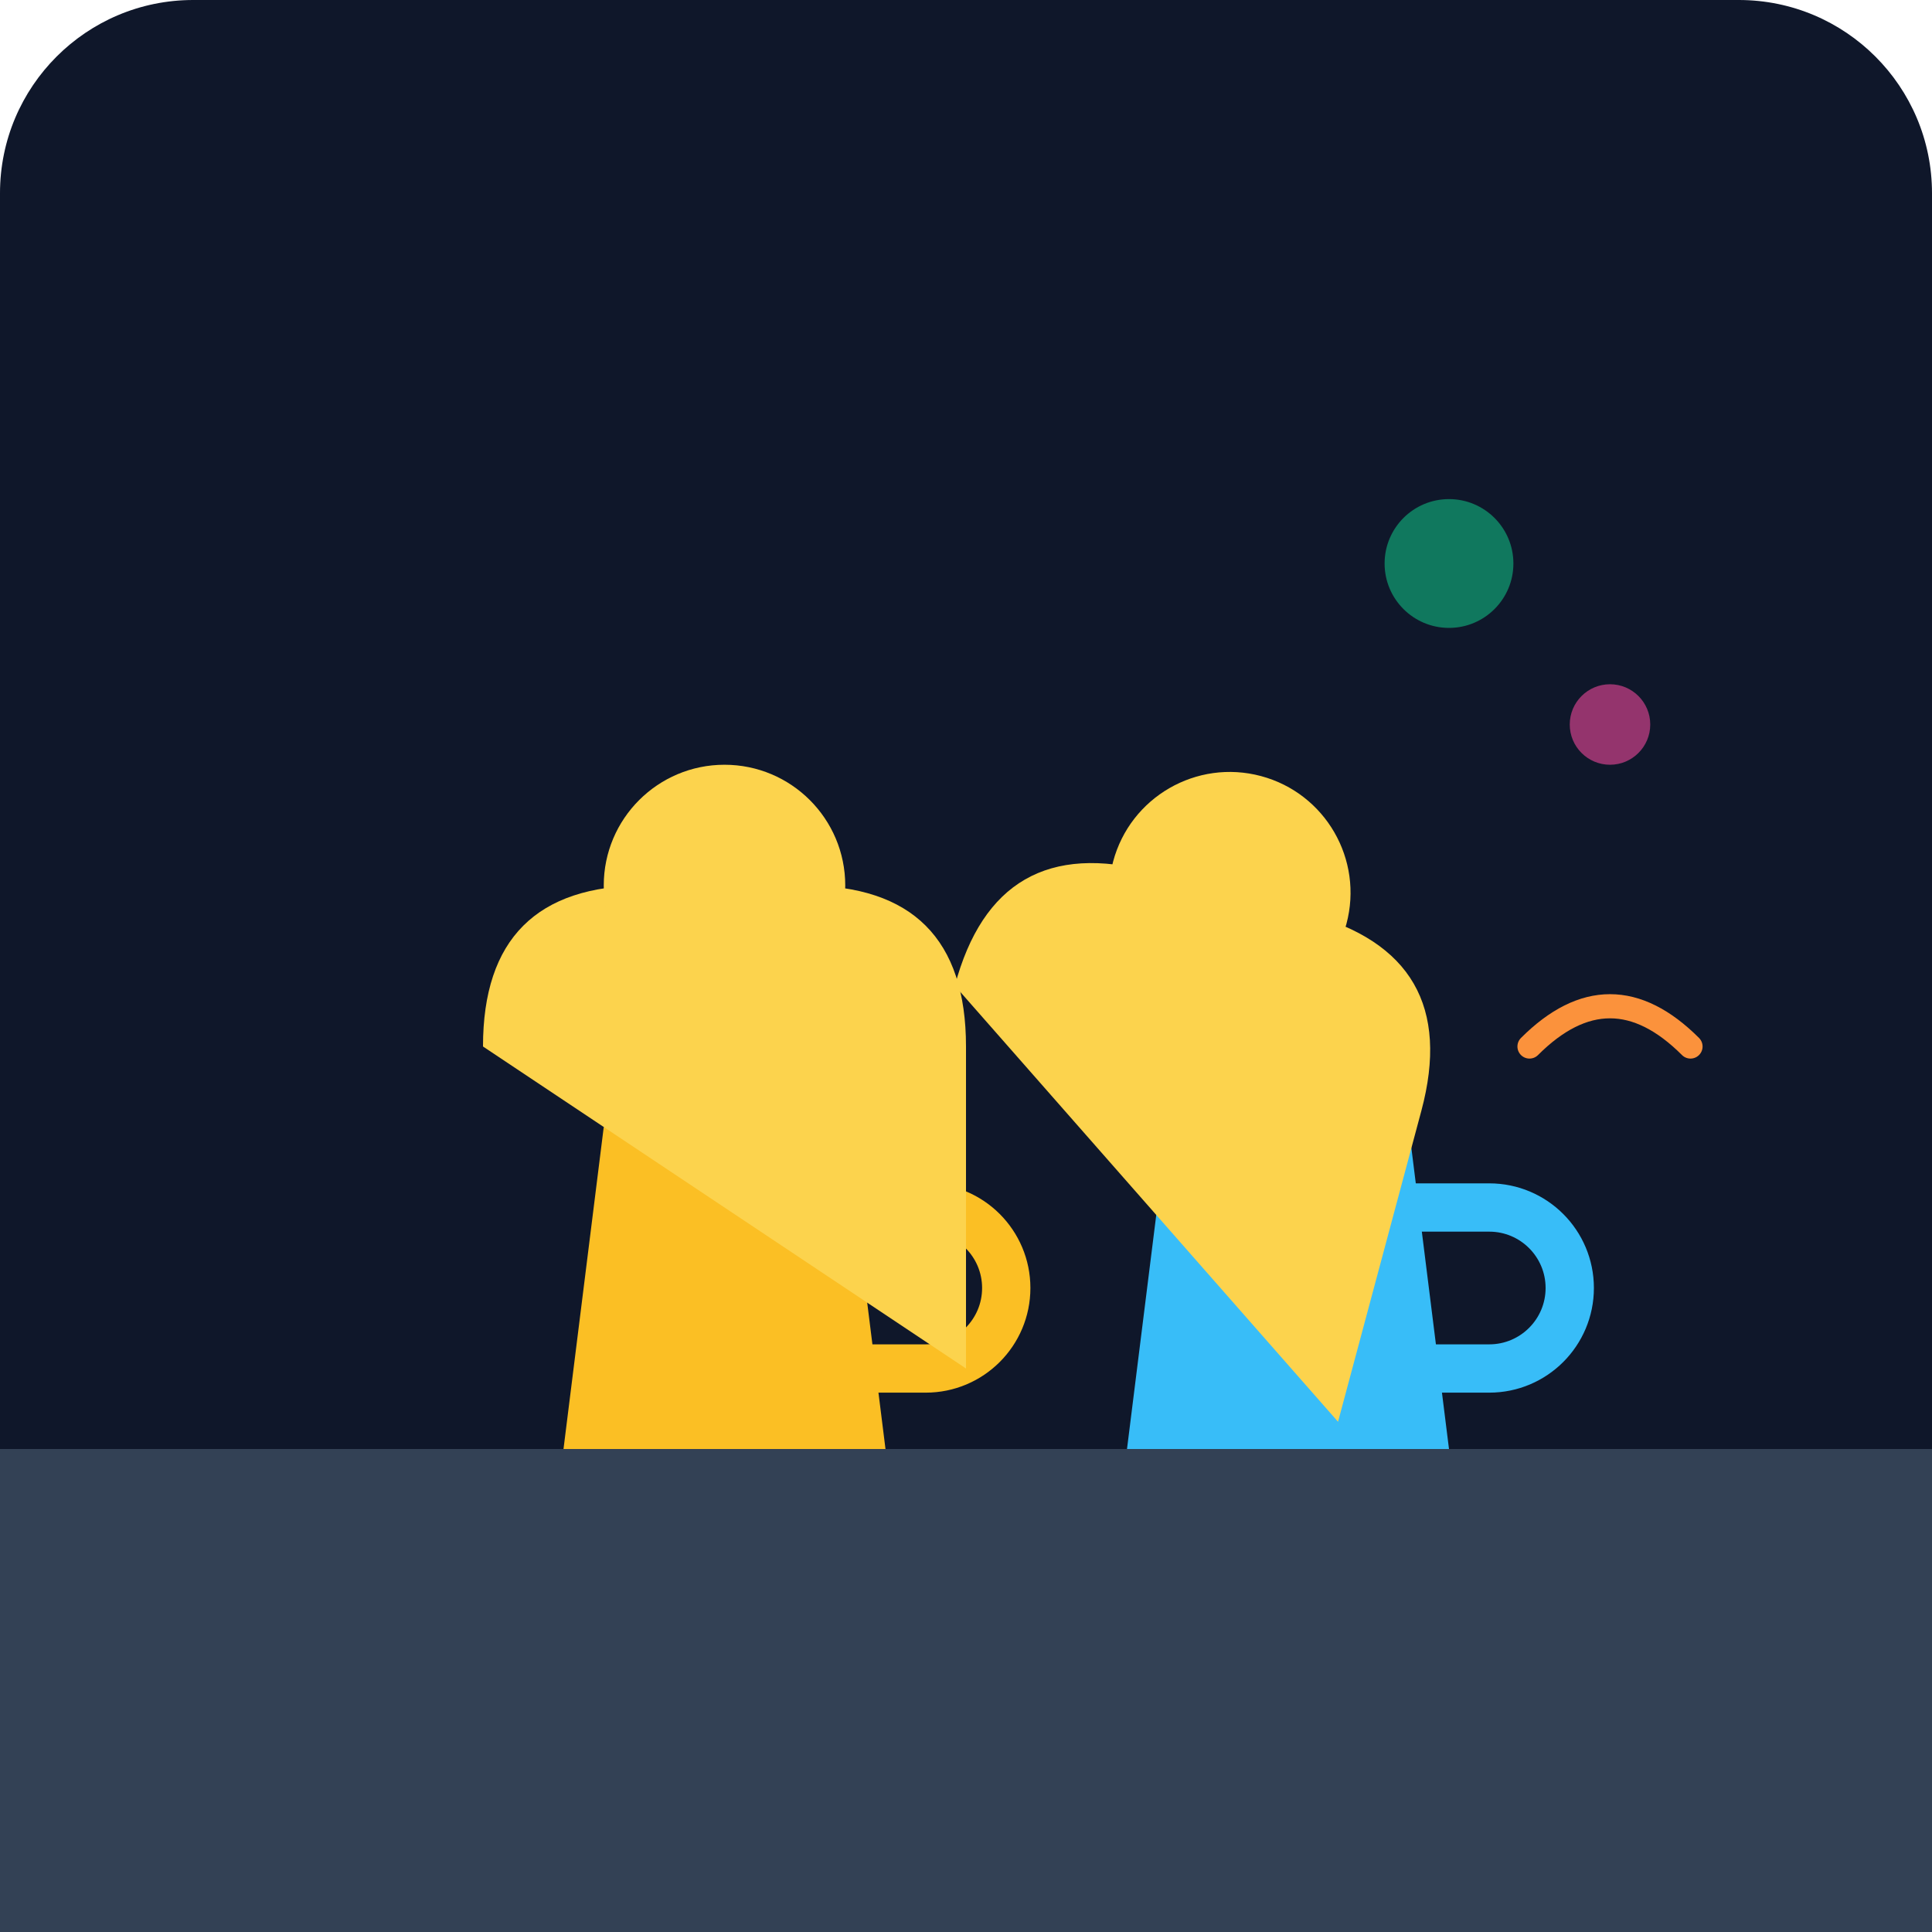
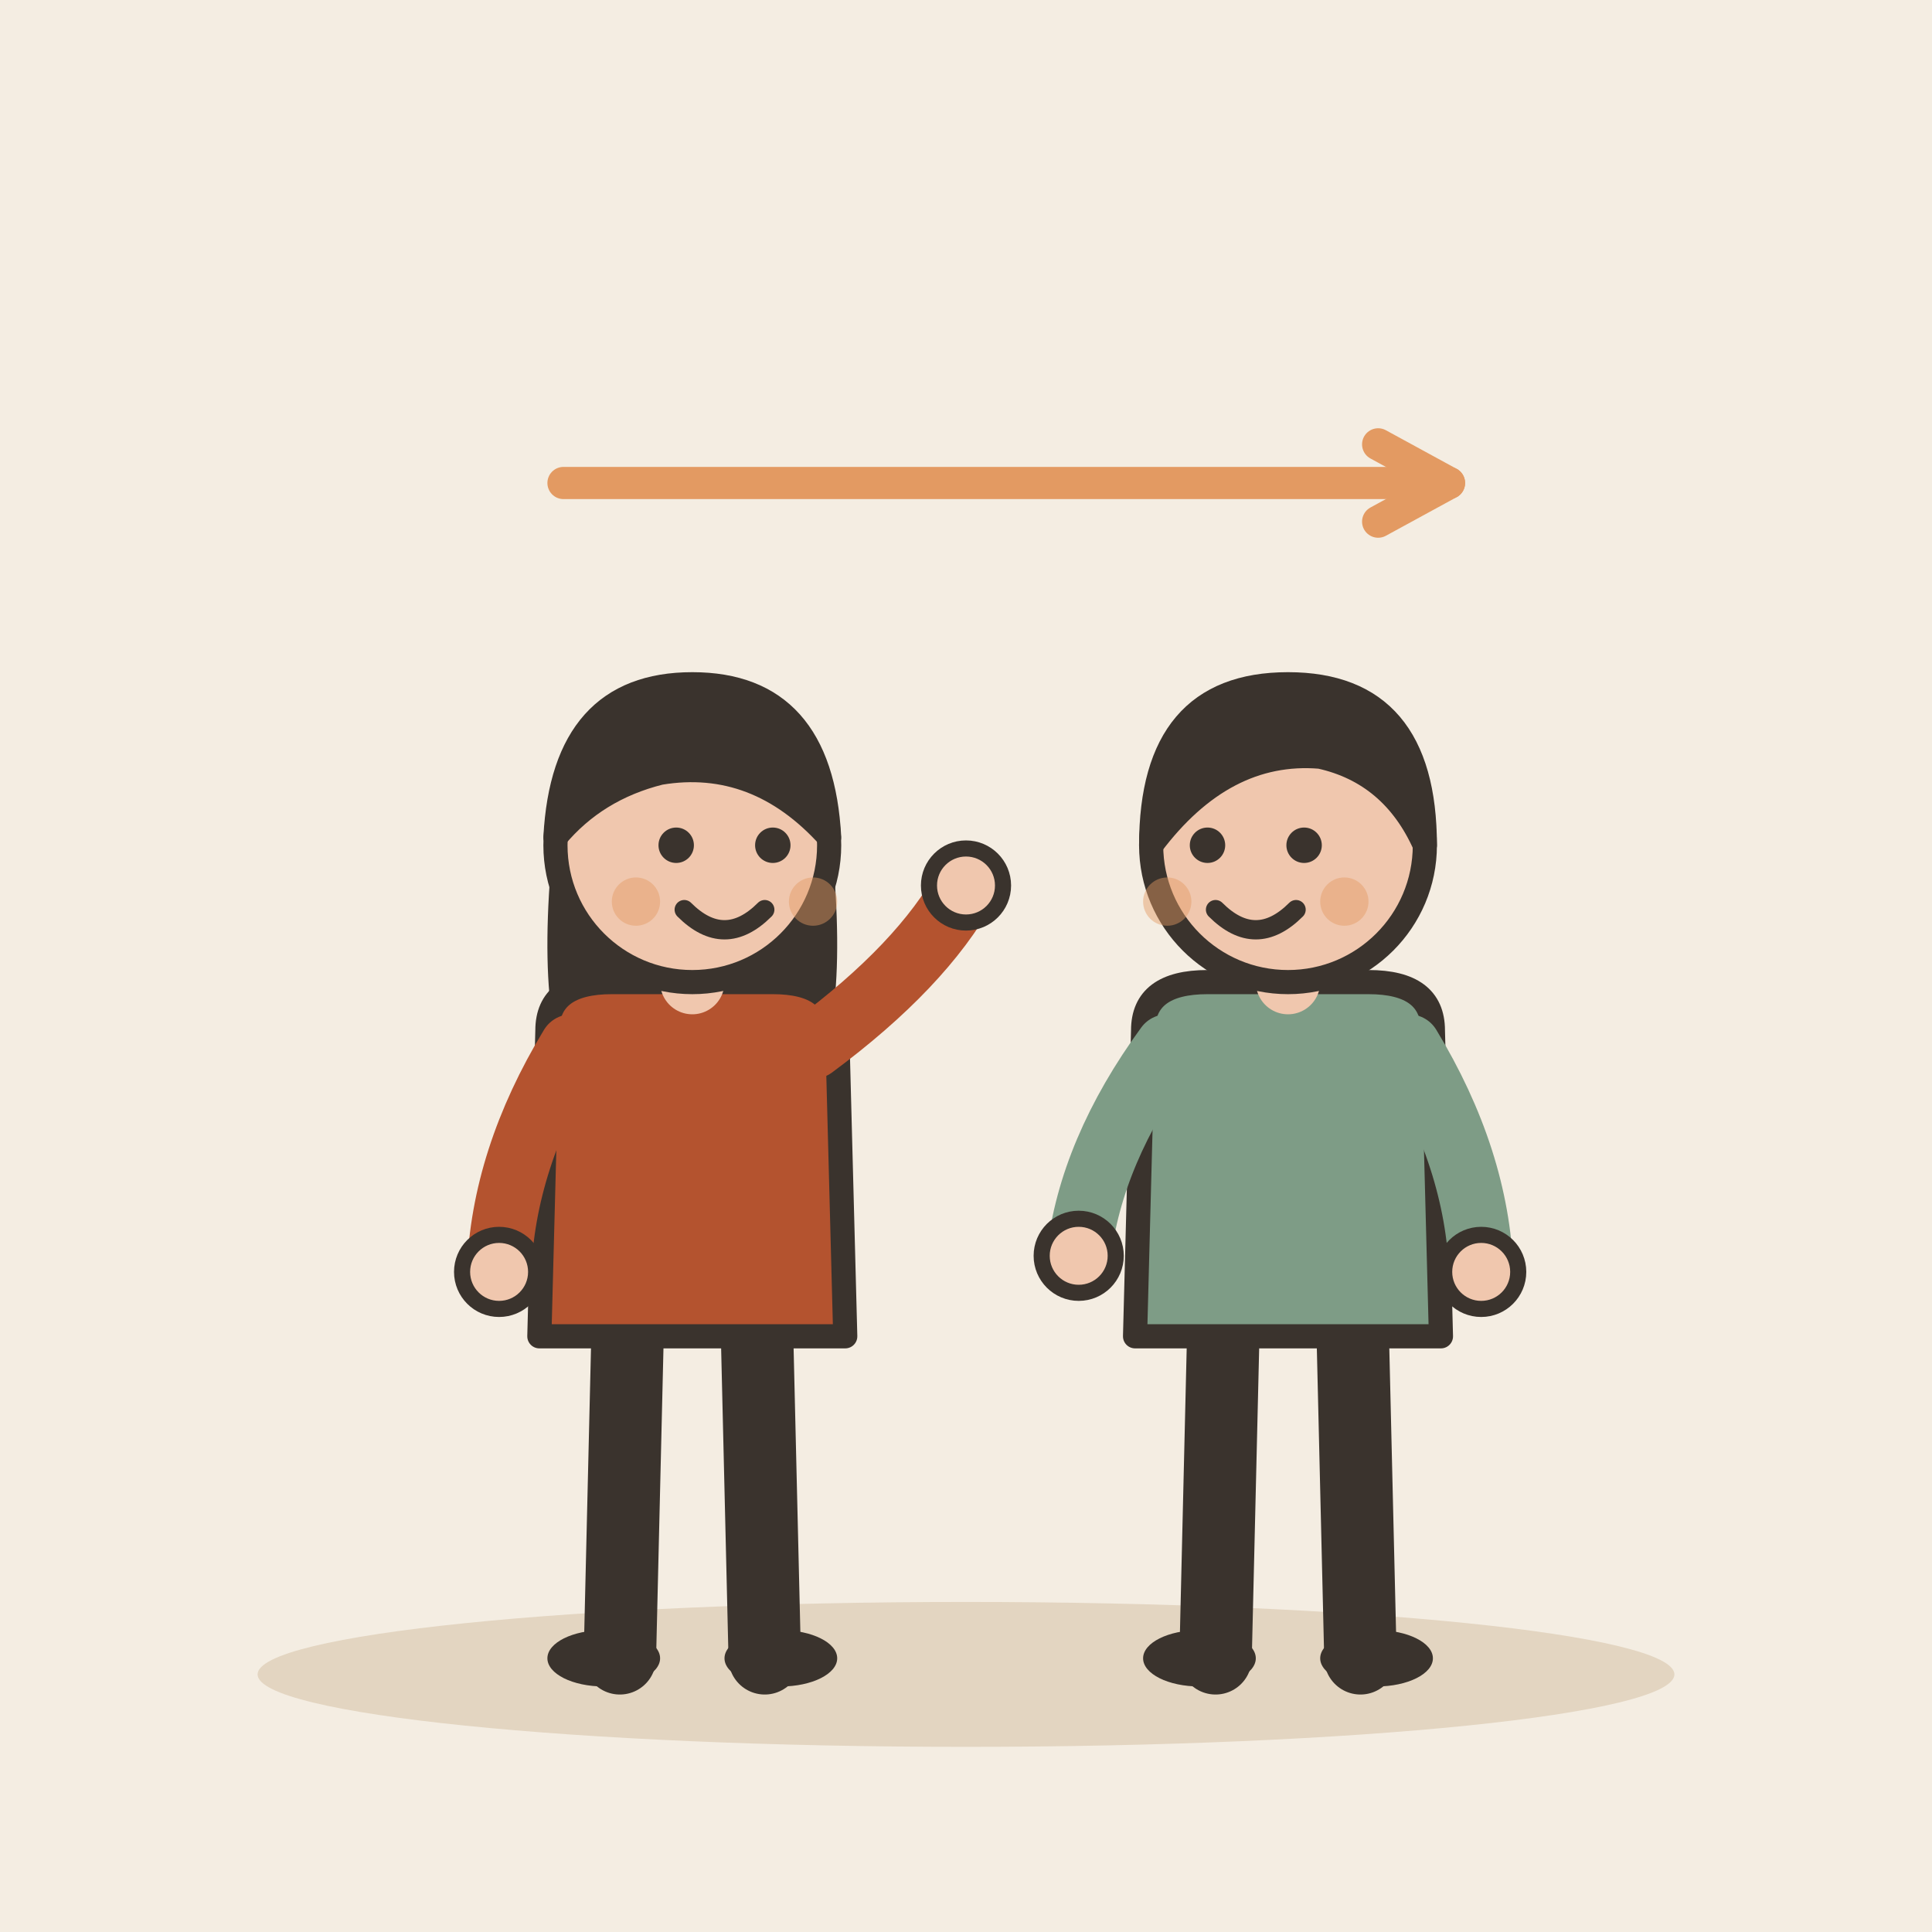
- <svg xmlns="http://www.w3.org/2000/svg" viewBox="0 0 240 240">
-   <defs>
-     <linearGradient id="bg" x1="0" y1="0" x2="0" y2="240">
-       <stop offset="0%" stop-color="#0f172a" />
-       <stop offset="100%" stop-color="#1e293b" />
-     </linearGradient>
-   </defs>
-   <rect width="240" height="240" rx="24" fill="url(#bg)" />
-   <path d="M0 180 L240 180 L240 240 L0 240 Z" fill="#334155" />
-   <g transform="translate(60, 120)">
-     <path d="M10 60 L50 60 L45 20 L15 20 Z" fill="#fbbf24" />
-     <path d="M45 30 L55 30 A 10 10 0 0 1 55 50 L45 50" fill="none" stroke="#fbbf24" stroke-width="6" stroke-linecap="round" />
+ <svg xmlns="http://www.w3.org/2000/svg" viewBox="0 0 240 240" data-style="editorial">
+   <rect width="240" height="240" fill="#F4EDE2" />
+   <ellipse cx="120" cy="208" rx="88" ry="9" fill="#E3D5C1" />
+   <g transform="translate(86 206)">
+     <path d="M-8 -42L-9 0" stroke="#3A332D" stroke-width="9" stroke-linecap="round" fill="none" />
+     <path d="M8 -42L9 0" stroke="#3A332D" stroke-width="9" stroke-linecap="round" fill="none" />
+     <ellipse cx="-11" cy="0" rx="7" ry="3.5" fill="#3A332D" />
+     <ellipse cx="11" cy="0" rx="7" ry="3.5" fill="#3A332D" />
+     <path d="M-17 -104Q-20 -78 -14 -70L-6 -78L6 -78L14 -70Q20 -78 17 -104Z" fill="#3A332D" />
+     <path d="M-18 -78Q-18 -84 -10 -84L10 -84Q18 -84 18 -78L19 -40L-19 -40Z" fill="#B4532F" stroke="#3A332D" stroke-width="3" stroke-linecap="round" stroke-linejoin="round" />
+     <path d="M-15 -76Q-23.5 -62 -24 -48" fill="none" stroke="#B4532F" stroke-width="8" stroke-linecap="round" stroke-linejoin="round" />
+     <circle cx="-24" cy="-48" r="4.6" fill="#F0C7AE" stroke="#3A332D" stroke-linecap="round" stroke-linejoin="round" stroke-width="2" />
+     <path d="M15 -76Q28.5 -86 34 -96" fill="none" stroke="#B4532F" stroke-width="8" stroke-linecap="round" stroke-linejoin="round" />
+     <circle cx="34" cy="-96" r="4.6" fill="#F0C7AE" stroke="#3A332D" stroke-linecap="round" stroke-linejoin="round" stroke-width="2" />
+     <path d="M0 -84L0 -88" stroke="#F0C7AE" stroke-width="8" stroke-linecap="round" fill="none" />
+     <circle cx="0" cy="-101" r="17" fill="#F0C7AE" stroke="#3A332D" stroke-width="3" stroke-linecap="round" stroke-linejoin="round" />
+     <path d="M-17 -102Q-16 -121 0 -121Q16 -121 17 -102Q8 -112 -4 -110Q-12 -108 -17 -102Z" fill="#3A332D" stroke="#3A332D" stroke-width="3" stroke-linecap="round" stroke-linejoin="round" />
+     <circle cx="-2" cy="-101" r="2.2" fill="#3A332D" />
+     <circle cx="10" cy="-101" r="2.2" fill="#3A332D" />
+     <path d="M-1 -93Q4 -88 9 -93" fill="none" stroke="#3A332D" stroke-width="2.4" stroke-linecap="round" stroke-linejoin="round" />
+     <circle cx="-7" cy="-94" r="3" fill="#E39A62" opacity="0.45" />
+     <circle cx="15" cy="-94" r="3" fill="#E39A62" opacity="0.45" />
  </g>
-   <g transform="translate(130, 110)">
-     <path d="M10 70 L50 70 L45 30 L15 30 Z" fill="#38bdf8" />
-     <path d="M45 40 L55 40 A 10 10 0 0 1 55 60 L45 60" fill="none" stroke="#38bdf8" stroke-width="6" stroke-linecap="round" />
+   <g transform="translate(160 206)">
+     <path d="M-8 -42L-9 0" stroke="#3A332D" stroke-width="9" stroke-linecap="round" fill="none" />
+     <path d="M8 -42L9 0" stroke="#3A332D" stroke-width="9" stroke-linecap="round" fill="none" />
+     <ellipse cx="-11" cy="0" rx="7" ry="3.5" fill="#3A332D" />
+     <ellipse cx="11" cy="0" rx="7" ry="3.5" fill="#3A332D" />
+     <path d="M-18 -78Q-18 -84 -10 -84L10 -84Q18 -84 18 -78L19 -40L-19 -40Z" fill="#7E9C86" stroke="#3A332D" stroke-width="3" stroke-linecap="round" stroke-linejoin="round" />
+     <path d="M-15 -76Q-24.5 -63 -26 -50" fill="none" stroke="#7E9C86" stroke-width="8" stroke-linecap="round" stroke-linejoin="round" />
+     <circle cx="-26" cy="-50" r="4.6" fill="#F0C7AE" stroke="#3A332D" stroke-linecap="round" stroke-linejoin="round" stroke-width="2" />
+     <path d="M15 -76Q23.5 -62 24 -48" fill="none" stroke="#7E9C86" stroke-width="8" stroke-linecap="round" stroke-linejoin="round" />
+     <circle cx="24" cy="-48" r="4.6" fill="#F0C7AE" stroke="#3A332D" stroke-linecap="round" stroke-linejoin="round" stroke-width="2" />
+     <path d="M0 -84L0 -88" stroke="#F0C7AE" stroke-width="8" stroke-linecap="round" fill="none" />
+     <circle cx="0" cy="-101" r="17" fill="#F0C7AE" stroke="#3A332D" stroke-width="3" stroke-linecap="round" stroke-linejoin="round" />
+     <path d="M-17 -101Q-17 -121 0 -121Q17 -121 17 -101Q13 -110 4 -112Q-8 -113 -17 -101Z" fill="#3A332D" stroke="#3A332D" stroke-width="3" stroke-linecap="round" stroke-linejoin="round" />
+     <circle cx="-10" cy="-101" r="2.2" fill="#3A332D" />
+     <circle cx="2" cy="-101" r="2.2" fill="#3A332D" />
+     <path d="M-9 -93Q-4 -88 1 -93" fill="none" stroke="#3A332D" stroke-width="2.4" stroke-linecap="round" stroke-linejoin="round" />
+     <circle cx="-15" cy="-94" r="3" fill="#E39A62" opacity="0.45" />
+     <circle cx="7" cy="-94" r="3" fill="#E39A62" opacity="0.45" />
  </g>
-   <g transform="translate(40, 50)">
-     <path d="M20 80 Q 20 60 40 60 L 60 60 Q 80 60 80 80 L 80 120 Z" fill="#fcd34d" />
-     <circle cx="50" cy="60" r="15" fill="#fcd34d" />
-   </g>
-   <g transform="translate(120, 40) rotate(15)">
-     <path d="M20 80 Q 20 60 40 60 L 60 60 Q 80 60 80 80 L 80 120 Z" fill="#fcd34d" />
-     <circle cx="50" cy="60" r="15" fill="#fcd34d" />
-   </g>
-   <circle cx="180" cy="70" r="8" fill="#10b981" opacity="0.6" />
-   <circle cx="200" cy="90" r="5" fill="#ec4899" opacity="0.6" />
-   <path d="M190 130 Q 200 120 210 130" stroke="#fb923c" stroke-width="3" fill="none" stroke-linecap="round" />
+   <path d="M70 60L180 60" stroke="#E39A62" stroke-width="4" stroke-linecap="round" fill="none" />
+   <path d="M171.2 64.8L180 60L171.2 55.2" fill="none" stroke="#E39A62" stroke-width="4" stroke-linecap="round" stroke-linejoin="round" />
</svg>
